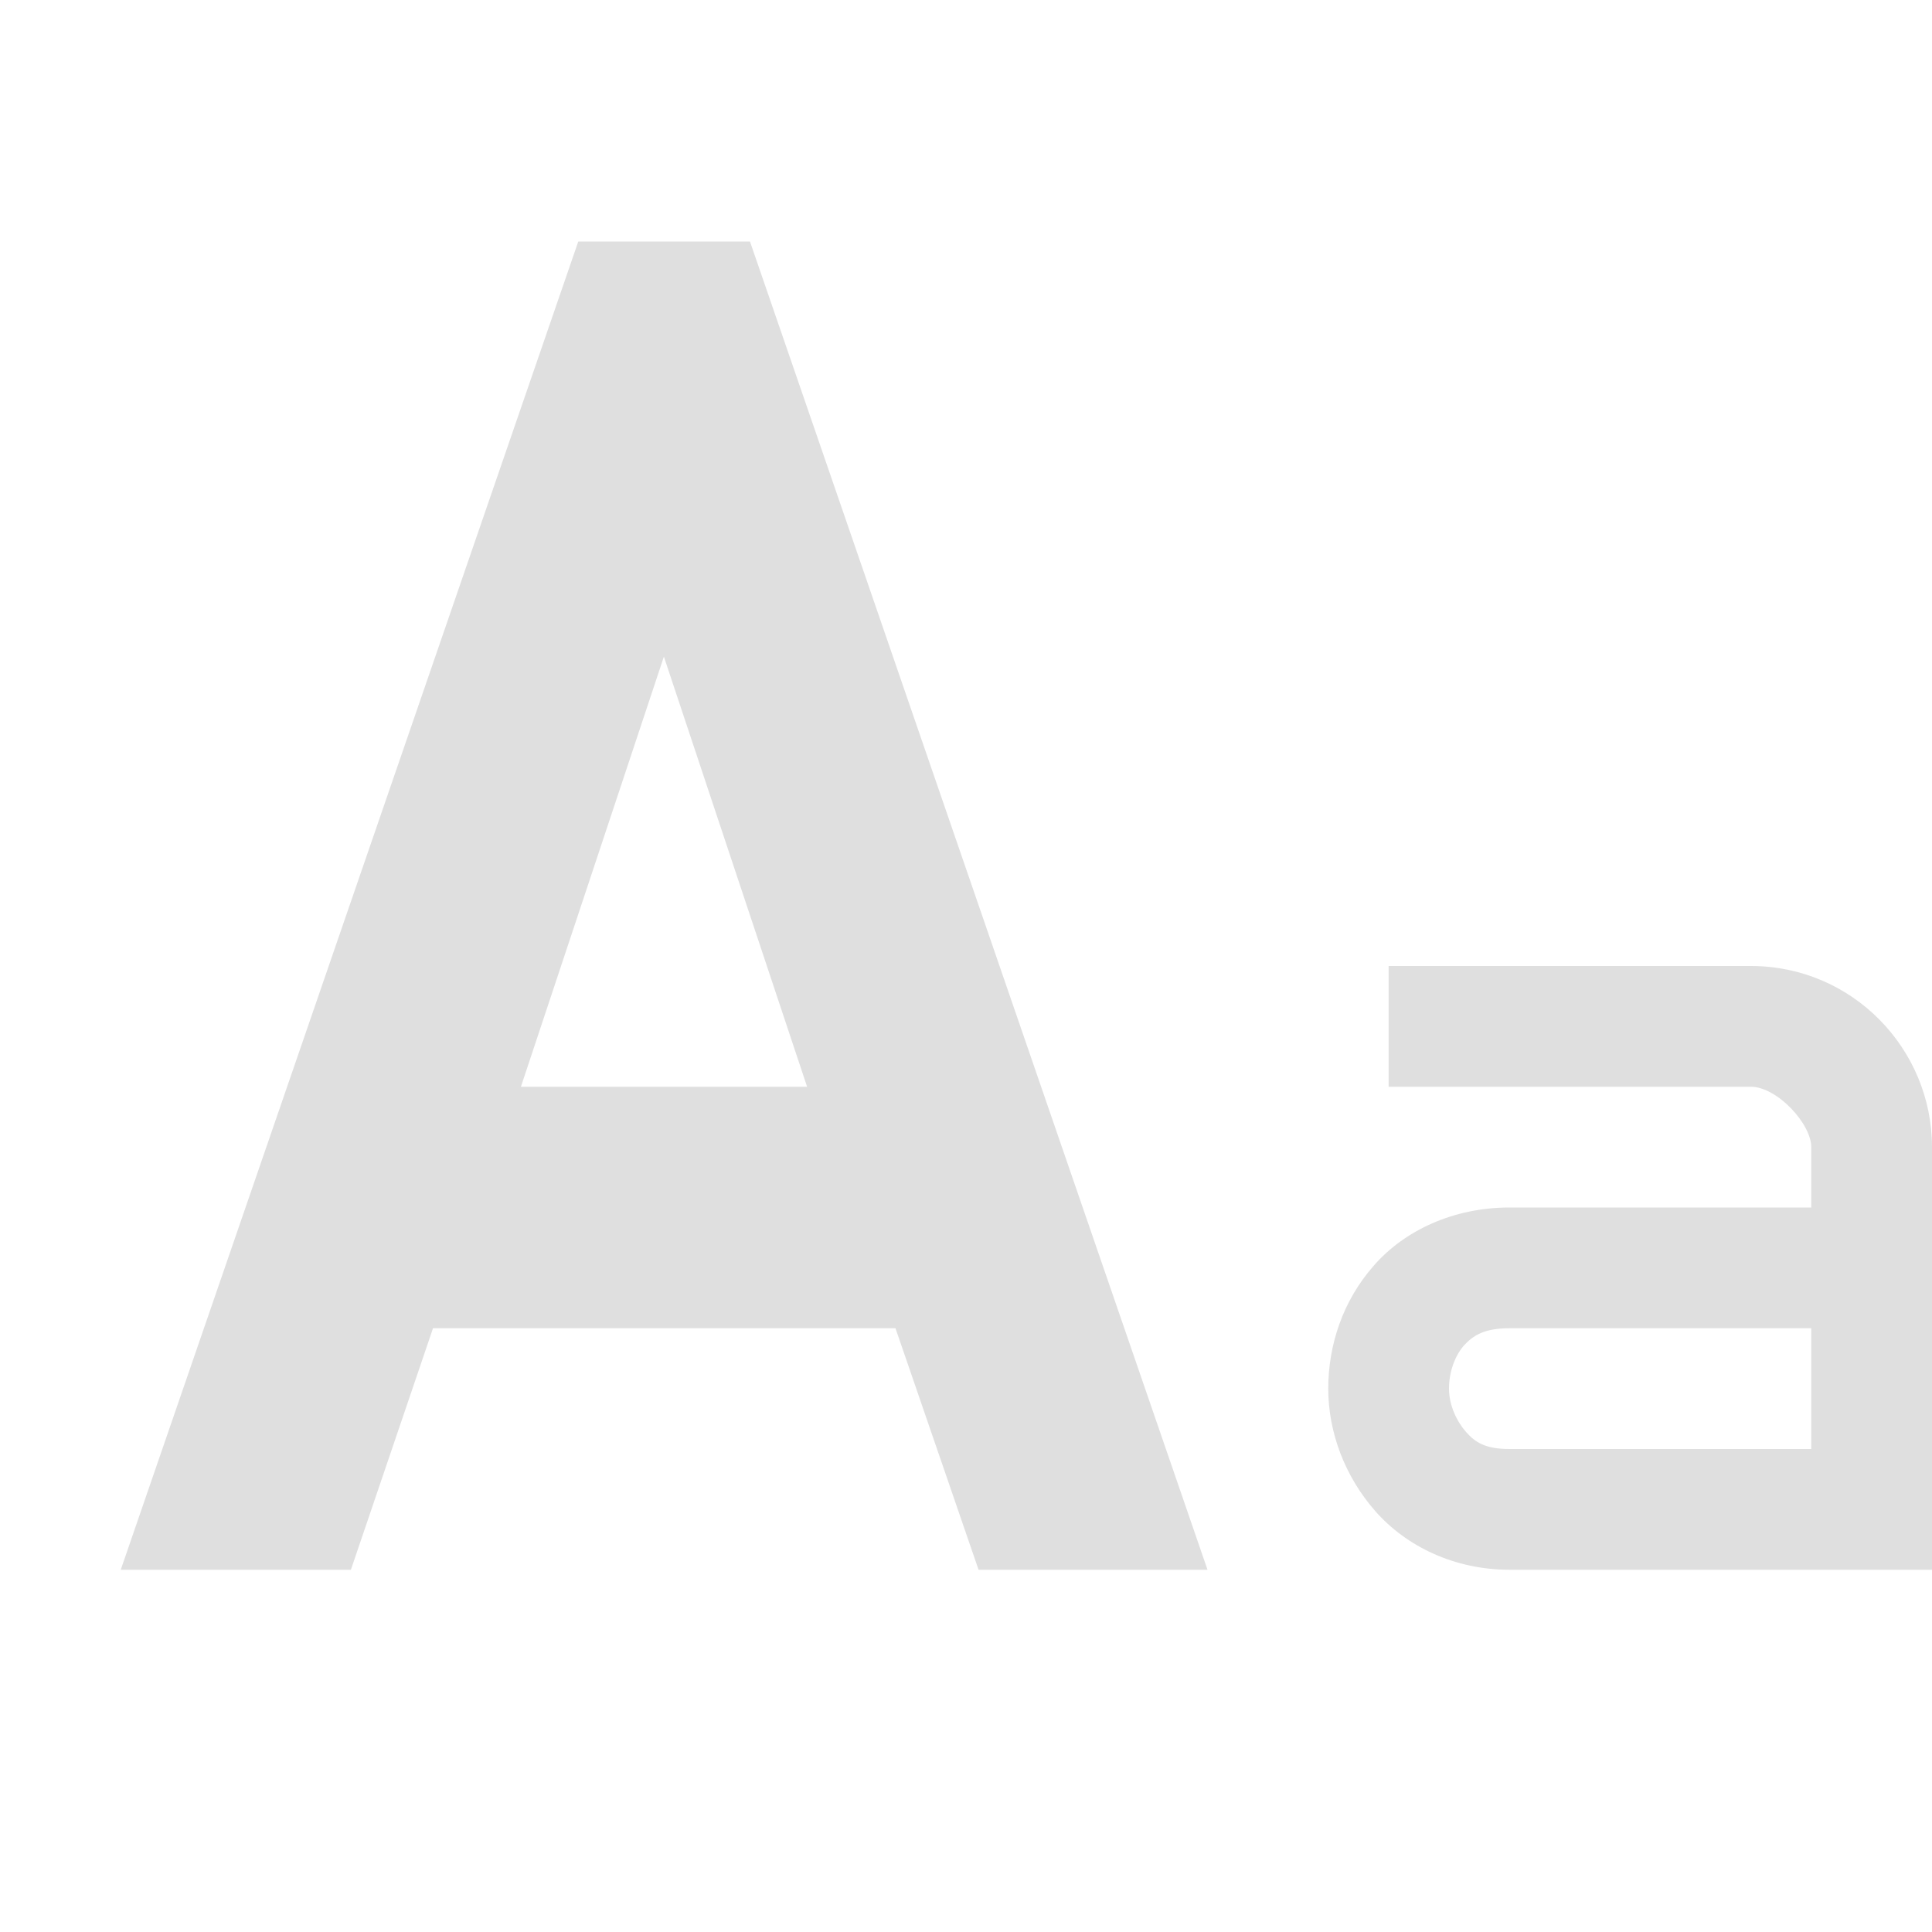
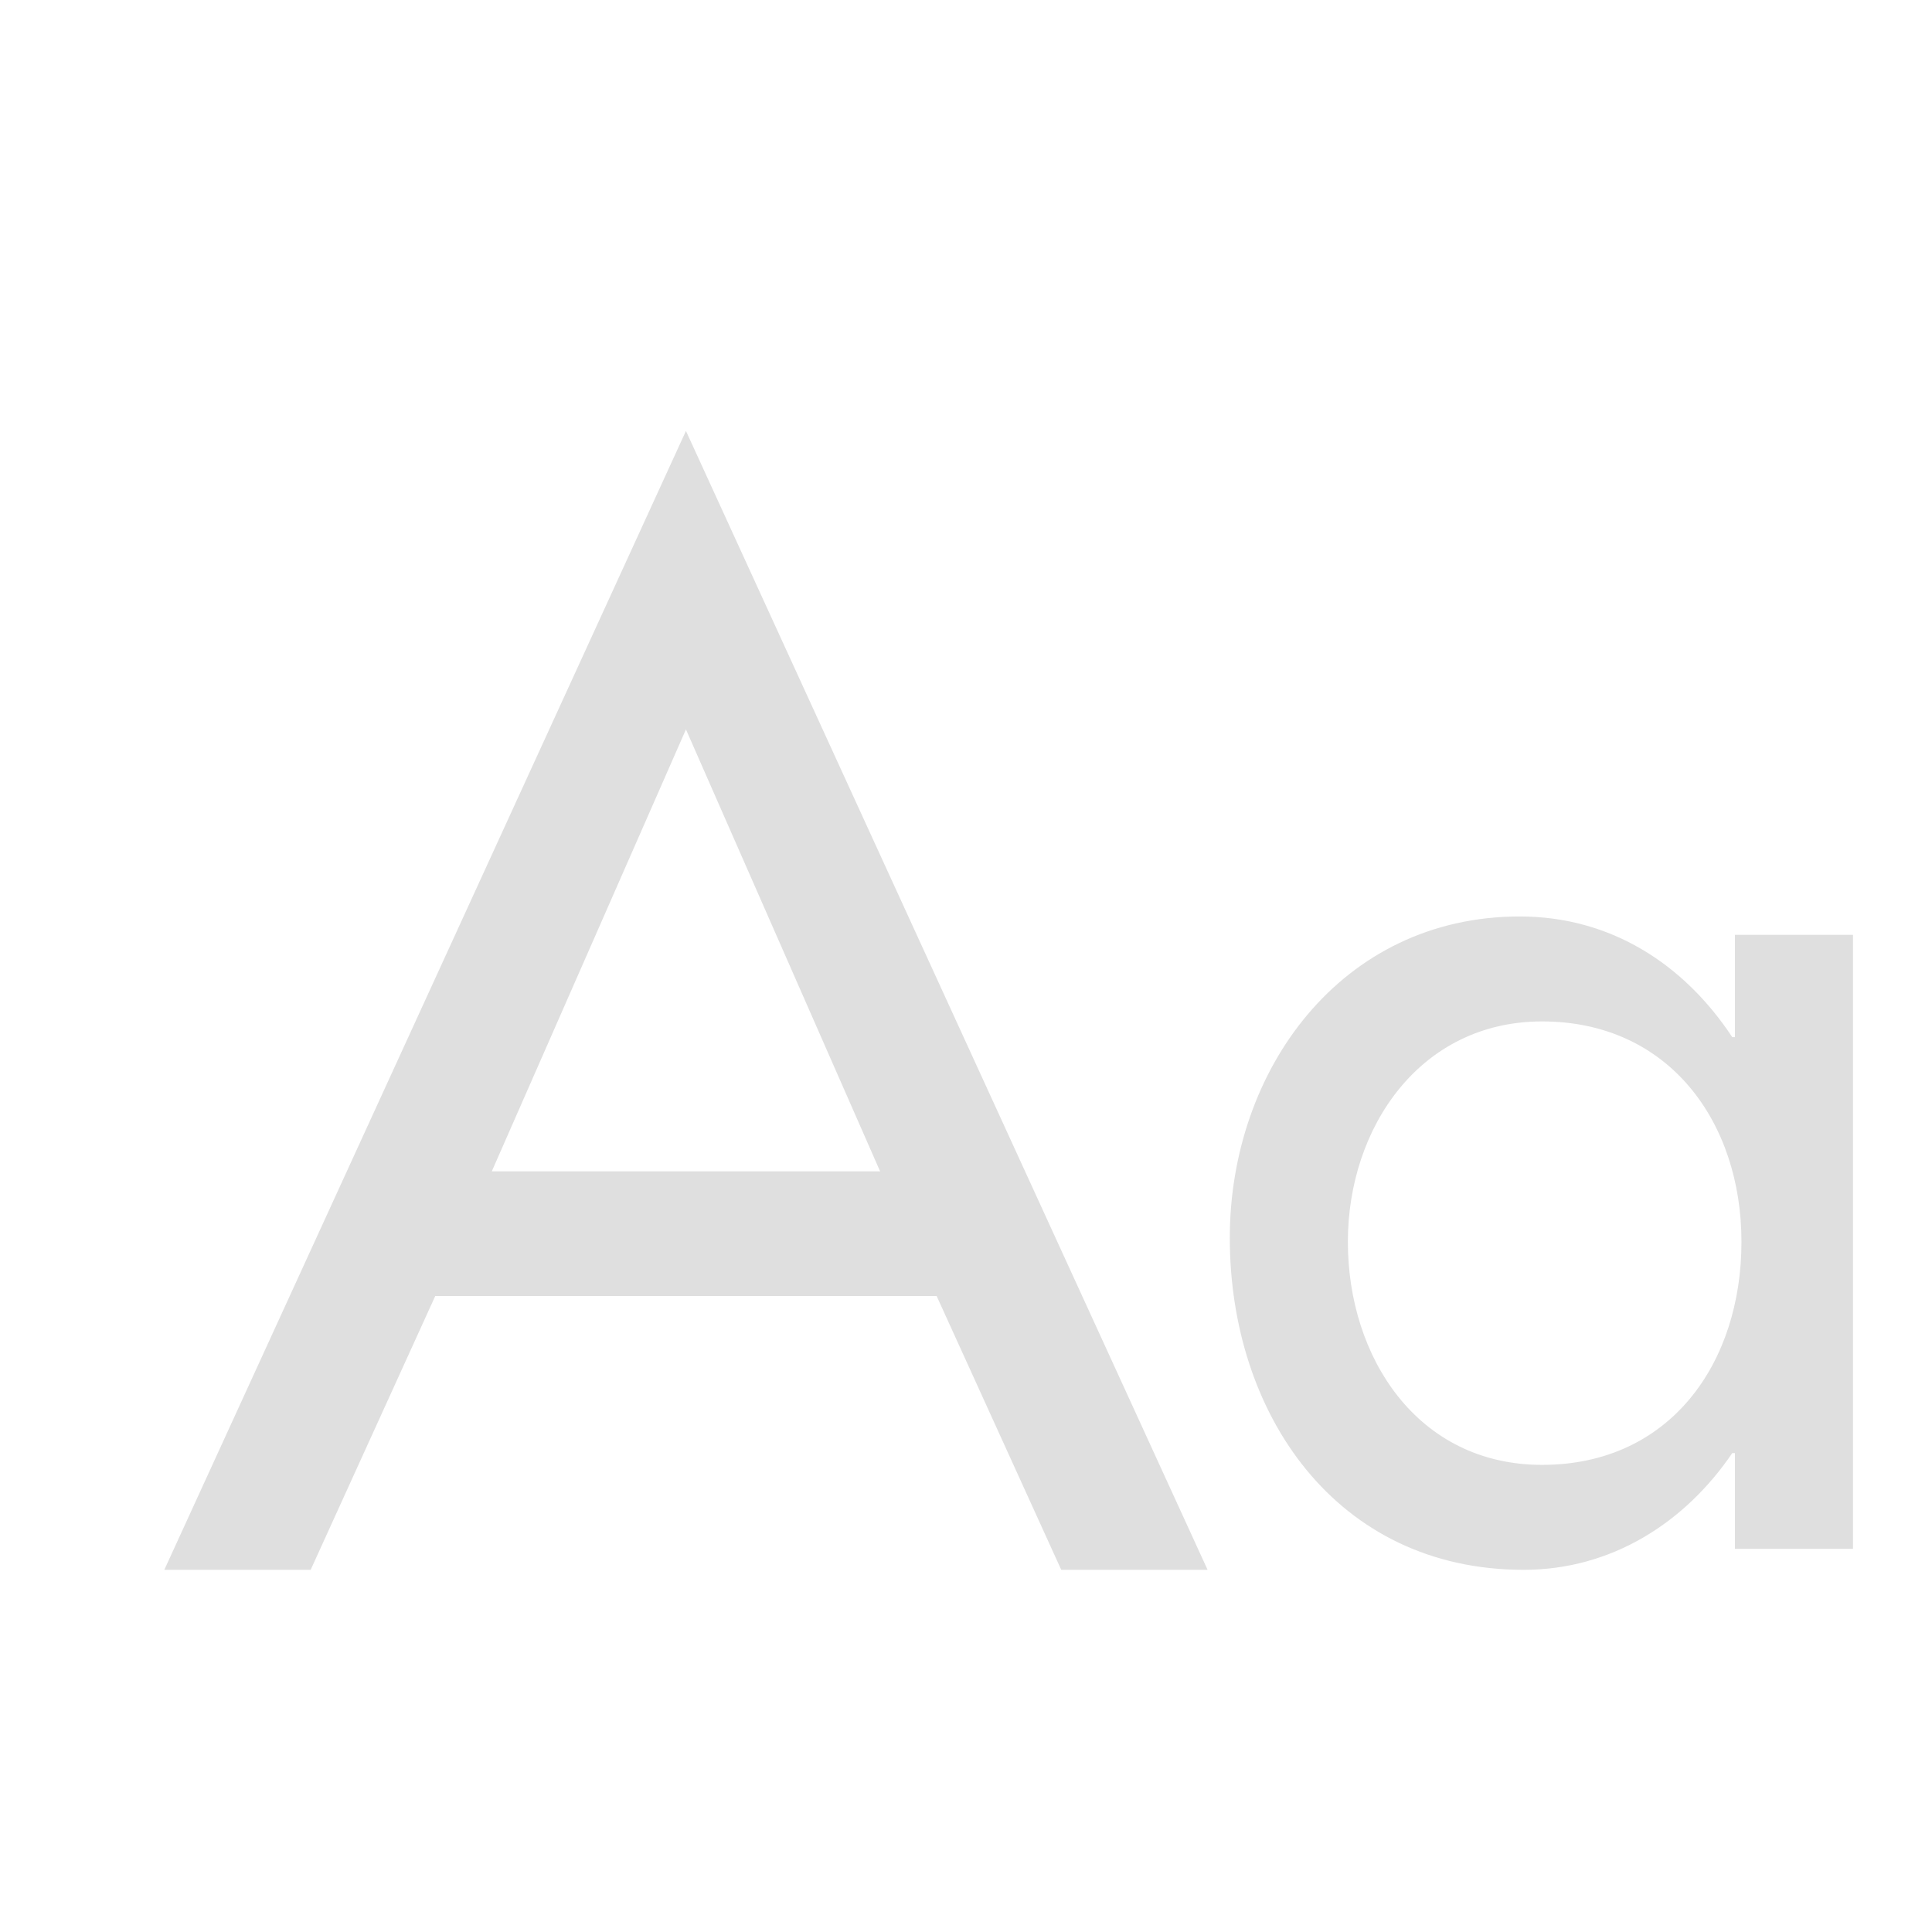
- <svg xmlns="http://www.w3.org/2000/svg" width="16" height="16" version="1.1">
-   <path style="fill:#dfdfdf" d="M 4.789,2 1,13 h 1.906 l 0.68,-2 h 3.83 l 0.688,2 H 10 L 6.211,2 Z M 5.498,5.438 6.684,9 H 4.314 Z M 11.5,8 v 1 h 3 C 14.715,9 15,9.305 15,9.5 V 10 h -2.5 c -0.46,0 -0.87,0.189 -1.125,0.484 C 11.12,10.774 11,11.14 11,11.5 c 0,0.36 0.136,0.726 0.391,1.016 C 11.646,12.806 12.045,13 12.5,13 H 16 V 9.5 C 16,8.685 15.34,8 14.5,8 Z m 1,3 H 15 v 1 H 12.5 C 12.3,12 12.216,11.944 12.141,11.859 12.066,11.774 12,11.64 12,11.5 12,11.36 12.05,11.226 12.125,11.141 12.2,11.061 12.29,11 12.5,11 Z" />
+ <svg xmlns="http://www.w3.org/2000/svg" style="clip-rule:evenodd;fill-rule:evenodd;stroke-linejoin:round;stroke-miterlimit:2" version="1.1" viewBox="0 0 16 16">
+   <g transform="matrix(12,0,0,12,1.45675,13.0007)">
+     <path d="m0.525-0.189 0.086 0.189h0.101l-0.36-0.786-0.36 0.786h0.101l0.086-0.189h0.346zm-0.039-0.086h-0.268l0.134-0.305 0.134 0.305z" style="fill-rule:nonzero;fill:rgb(223,223,223)" />
+   </g>
+   <g transform="matrix(10.8652,0,0,10.8652,9.90214,12.8268)">
+     <path d="m0.264-0.064c-0.095 0-0.148-0.082-0.148-0.17 0-0.087 0.055-0.168 0.148-0.168 0.097 0 0.152 0.077 0.152 0.168 0 0.092-0.054 0.17-0.152 0.17zm0.237-0.404h-0.09v0.078h-2e-3c-0.037-0.056-0.093-0.092-0.162-0.092-0.136 0-0.221 0.117-0.221 0.245 0 0.134 0.081 0.253 0.224 0.253 0.067 0 0.123-0.036 0.159-0.089h2e-3v0.073h0.09v-0.468z" style="fill-rule:nonzero;fill:rgb(223,223,223)" />
+   </g>
</svg>
